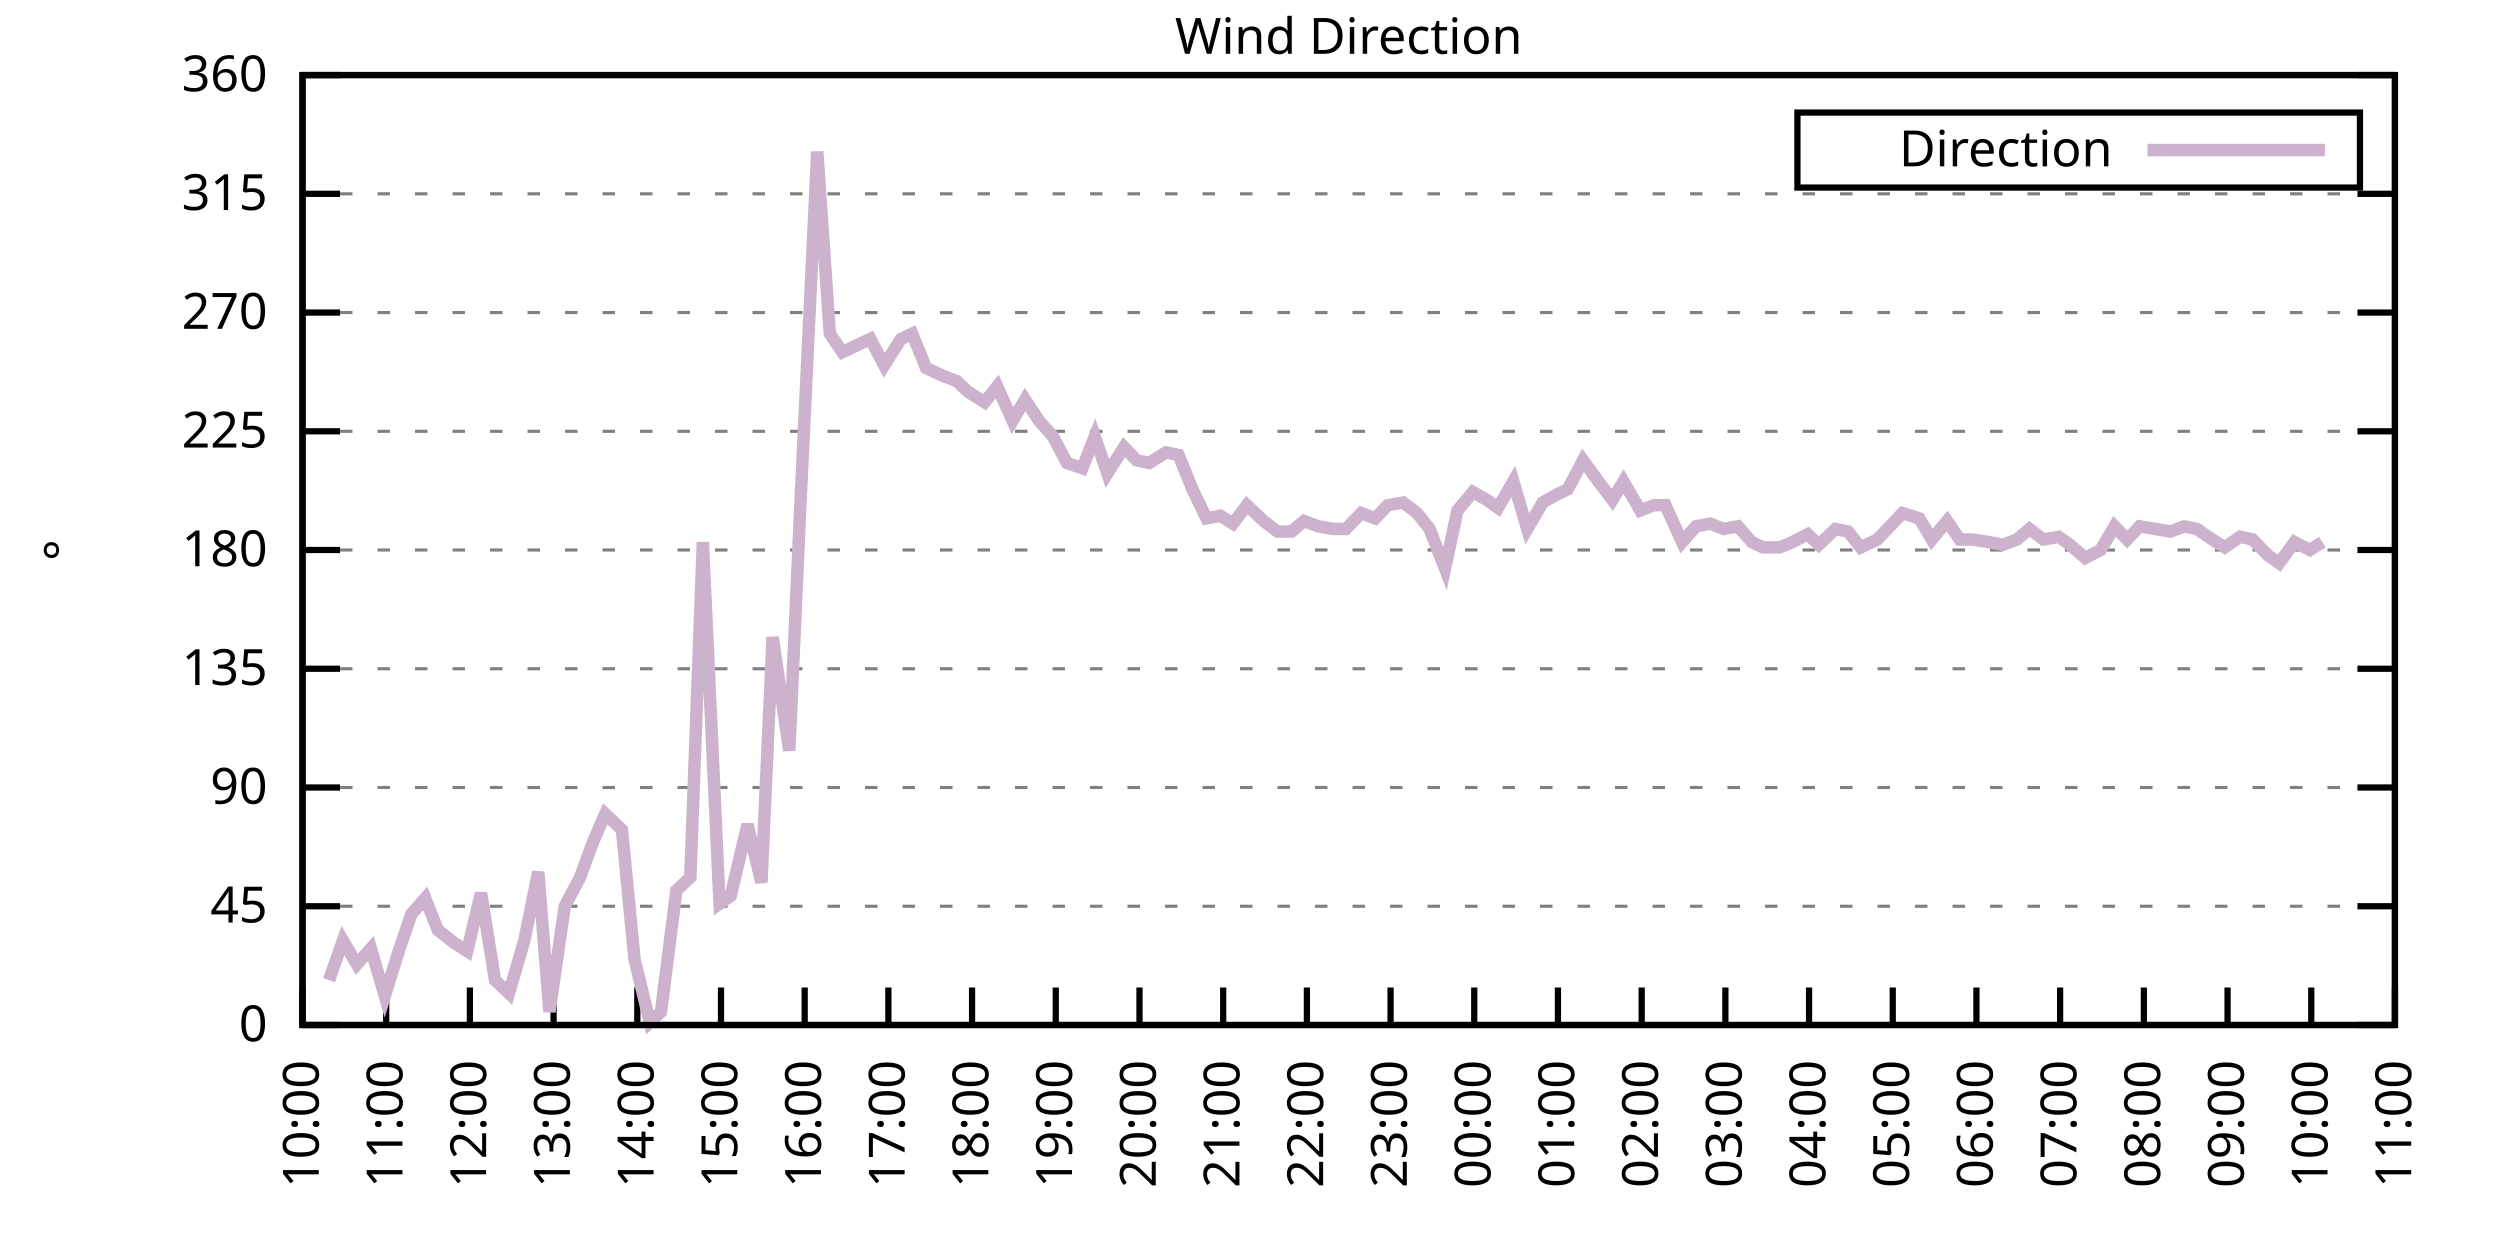
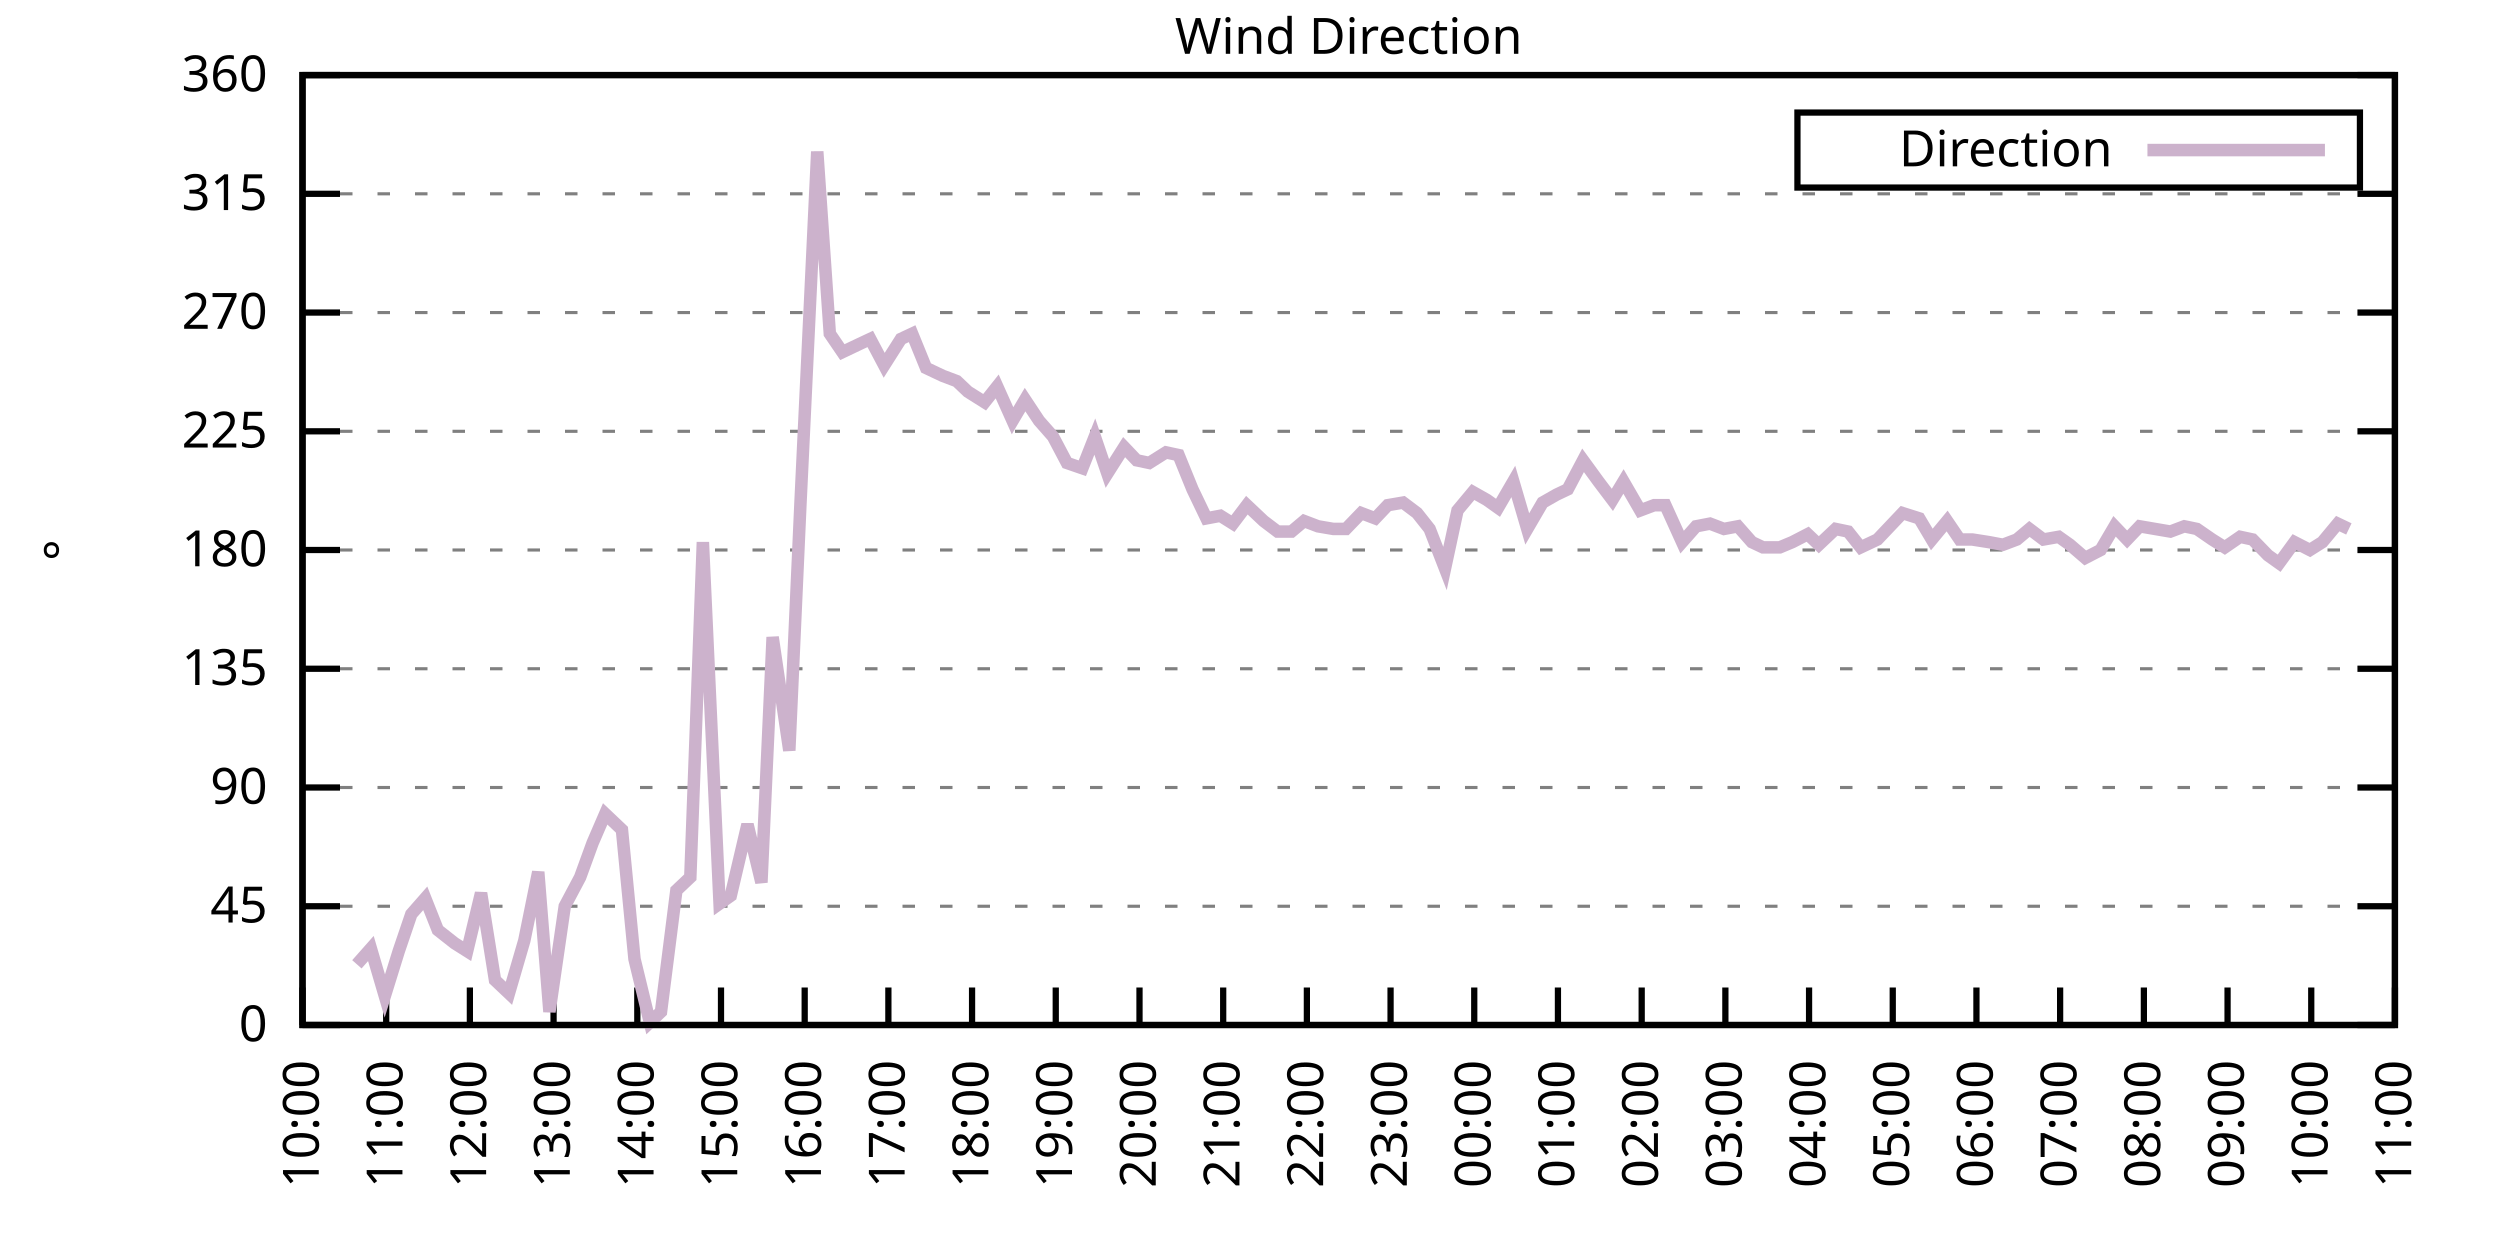
<svg xmlns="http://www.w3.org/2000/svg" xmlns:xlink="http://www.w3.org/1999/xlink" width="400" height="200" viewBox="0 0 400 200">
  <g id="gnuplot_canvas">
    <rect x="0" y="0" width="400" height="200" fill="none" />
    <defs>
      <circle id="gpDot" r="0.5" stroke-width="0.5" stroke="currentColor" />
      <path id="gpPt0" stroke-width="0.333" stroke="currentColor" d="M-1,0 h2 M0,-1 v2" />
      <path id="gpPt1" stroke-width="0.333" stroke="currentColor" d="M-1,-1 L1,1 M1,-1 L-1,1" />
      <path id="gpPt2" stroke-width="0.333" stroke="currentColor" d="M-1,0 L1,0 M0,-1 L0,1 M-1,-1 L1,1 M-1,1 L1,-1" />
      <rect id="gpPt3" stroke-width="0.333" stroke="currentColor" x="-1" y="-1" width="2" height="2" />
      <rect id="gpPt4" stroke-width="0.333" stroke="currentColor" fill="currentColor" x="-1" y="-1" width="2" height="2" />
      <circle id="gpPt5" stroke-width="0.333" stroke="currentColor" cx="0" cy="0" r="1" />
      <use xlink:href="#gpPt5" id="gpPt6" fill="currentColor" stroke="none" />
      <path id="gpPt7" stroke-width="0.333" stroke="currentColor" d="M0,-1.33 L-1.33,0.67 L1.33,0.67 z" />
      <use xlink:href="#gpPt7" id="gpPt8" fill="currentColor" stroke="none" />
      <use xlink:href="#gpPt7" id="gpPt9" stroke="currentColor" transform="rotate(180)" />
      <use xlink:href="#gpPt9" id="gpPt10" fill="currentColor" stroke="none" />
      <use xlink:href="#gpPt3" id="gpPt11" stroke="currentColor" transform="rotate(45)" />
      <use xlink:href="#gpPt11" id="gpPt12" fill="currentColor" stroke="none" />
      <path id="gpPt13" stroke-width="0.333" stroke="currentColor" d="M0,1.330 L1.265,0.411 L0.782,-1.067 L-0.782,-1.076 L-1.265,0.411 z" />
      <use xlink:href="#gpPt13" id="gpPt14" fill="currentColor" stroke="none" />
      <filter id="textbox" filterUnits="objectBoundingBox" x="0" y="0" height="1" width="1">
        <feFlood flood-color="white" flood-opacity="1" result="bgnd" />
        <feComposite in="SourceGraphic" in2="bgnd" operator="atop" />
      </filter>
      <filter id="greybox" filterUnits="objectBoundingBox" x="0" y="0" height="1" width="1">
        <feFlood flood-color="lightgrey" flood-opacity="1" result="grey" />
        <feComposite in="SourceGraphic" in2="grey" operator="atop" />
      </filter>
    </defs>
    <g fill="none" color="white" stroke="currentColor" stroke-width="1.00" stroke-linecap="butt" stroke-linejoin="miter">
</g>
    <g fill="none" color="black" stroke="currentColor" stroke-width="1.00" stroke-linecap="butt" stroke-linejoin="miter">
      <g stroke="none" shape-rendering="crispEdges">
        <polygon fill="rgb(255, 255, 255)" points="48.40,164.00 383.18,164.00 383.18,12.02 48.40,12.02 " />
      </g>
    </g>
    <g fill="none" color="black" stroke="currentColor" stroke-width="1.00" stroke-linecap="butt" stroke-linejoin="miter">
</g>
    <g fill="none" color="black" stroke="black" stroke-width="0.50" stroke-linecap="butt" stroke-linejoin="miter">
</g>
    <g fill="none" color="gray" stroke="currentColor" stroke-width="0.50" stroke-linecap="butt" stroke-linejoin="miter">
      <path stroke="gray" stroke-dasharray="2,4" class="gridline" d="M48.40,164.00 L383.19,164.00  " />
    </g>
    <g fill="none" color="gray" stroke="gray" stroke-width="1.00" stroke-linecap="butt" stroke-linejoin="miter">
</g>
    <g fill="none" color="black" stroke="currentColor" stroke-width="1.00" stroke-linecap="butt" stroke-linejoin="miter">
      <path stroke="black" d="M48.40,164.00 L54.40,164.00 M383.19,164.00 L377.19,164.00  " />
      <g transform="translate(42.80,166.60)" stroke="none" fill="black" font-family="Sans" font-size="8.00" text-anchor="end">
        <text>
          <tspan font-family="Sans"> 0</tspan>
        </text>
      </g>
    </g>
    <g fill="none" color="black" stroke="currentColor" stroke-width="1.00" stroke-linecap="butt" stroke-linejoin="miter">
</g>
    <g fill="none" color="black" stroke="black" stroke-width="0.50" stroke-linecap="butt" stroke-linejoin="miter">
</g>
    <g fill="none" color="gray" stroke="currentColor" stroke-width="0.50" stroke-linecap="butt" stroke-linejoin="miter">
      <path stroke="gray" stroke-dasharray="2,4" class="gridline" d="M48.40,145.00 L383.19,145.00  " />
    </g>
    <g fill="none" color="gray" stroke="gray" stroke-width="1.00" stroke-linecap="butt" stroke-linejoin="miter">
</g>
    <g fill="none" color="black" stroke="currentColor" stroke-width="1.00" stroke-linecap="butt" stroke-linejoin="miter">
      <path stroke="black" d="M48.40,145.00 L54.40,145.00 M383.19,145.00 L377.19,145.00  " />
      <g transform="translate(42.80,147.60)" stroke="none" fill="black" font-family="Sans" font-size="8.00" text-anchor="end">
        <text>
          <tspan font-family="Sans"> 45</tspan>
        </text>
      </g>
    </g>
    <g fill="none" color="black" stroke="currentColor" stroke-width="1.00" stroke-linecap="butt" stroke-linejoin="miter">
</g>
    <g fill="none" color="black" stroke="black" stroke-width="0.50" stroke-linecap="butt" stroke-linejoin="miter">
</g>
    <g fill="none" color="gray" stroke="currentColor" stroke-width="0.50" stroke-linecap="butt" stroke-linejoin="miter">
      <path stroke="gray" stroke-dasharray="2,4" class="gridline" d="M48.40,126.00 L383.19,126.00  " />
    </g>
    <g fill="none" color="gray" stroke="gray" stroke-width="1.00" stroke-linecap="butt" stroke-linejoin="miter">
</g>
    <g fill="none" color="black" stroke="currentColor" stroke-width="1.00" stroke-linecap="butt" stroke-linejoin="miter">
      <path stroke="black" d="M48.40,126.00 L54.40,126.00 M383.19,126.00 L377.19,126.00  " />
      <g transform="translate(42.80,128.60)" stroke="none" fill="black" font-family="Sans" font-size="8.00" text-anchor="end">
        <text>
          <tspan font-family="Sans"> 90</tspan>
        </text>
      </g>
    </g>
    <g fill="none" color="black" stroke="currentColor" stroke-width="1.00" stroke-linecap="butt" stroke-linejoin="miter">
</g>
    <g fill="none" color="black" stroke="black" stroke-width="0.50" stroke-linecap="butt" stroke-linejoin="miter">
</g>
    <g fill="none" color="gray" stroke="currentColor" stroke-width="0.50" stroke-linecap="butt" stroke-linejoin="miter">
      <path stroke="gray" stroke-dasharray="2,4" class="gridline" d="M48.40,107.00 L383.19,107.00  " />
    </g>
    <g fill="none" color="gray" stroke="gray" stroke-width="1.00" stroke-linecap="butt" stroke-linejoin="miter">
</g>
    <g fill="none" color="black" stroke="currentColor" stroke-width="1.00" stroke-linecap="butt" stroke-linejoin="miter">
      <path stroke="black" d="M48.40,107.00 L54.40,107.00 M383.19,107.00 L377.19,107.00  " />
      <g transform="translate(42.80,109.60)" stroke="none" fill="black" font-family="Sans" font-size="8.00" text-anchor="end">
        <text>
          <tspan font-family="Sans"> 135</tspan>
        </text>
      </g>
    </g>
    <g fill="none" color="black" stroke="currentColor" stroke-width="1.00" stroke-linecap="butt" stroke-linejoin="miter">
</g>
    <g fill="none" color="black" stroke="black" stroke-width="0.50" stroke-linecap="butt" stroke-linejoin="miter">
</g>
    <g fill="none" color="gray" stroke="currentColor" stroke-width="0.50" stroke-linecap="butt" stroke-linejoin="miter">
      <path stroke="gray" stroke-dasharray="2,4" class="gridline" d="M48.40,88.00 L383.19,88.00  " />
    </g>
    <g fill="none" color="gray" stroke="gray" stroke-width="1.00" stroke-linecap="butt" stroke-linejoin="miter">
</g>
    <g fill="none" color="black" stroke="currentColor" stroke-width="1.00" stroke-linecap="butt" stroke-linejoin="miter">
      <path stroke="black" d="M48.40,88.00 L54.40,88.00 M383.19,88.00 L377.19,88.00  " />
      <g transform="translate(42.80,90.60)" stroke="none" fill="black" font-family="Sans" font-size="8.00" text-anchor="end">
        <text>
          <tspan font-family="Sans"> 180</tspan>
        </text>
      </g>
    </g>
    <g fill="none" color="black" stroke="currentColor" stroke-width="1.00" stroke-linecap="butt" stroke-linejoin="miter">
</g>
    <g fill="none" color="black" stroke="black" stroke-width="0.50" stroke-linecap="butt" stroke-linejoin="miter">
</g>
    <g fill="none" color="gray" stroke="currentColor" stroke-width="0.50" stroke-linecap="butt" stroke-linejoin="miter">
      <path stroke="gray" stroke-dasharray="2,4" class="gridline" d="M48.40,69.01 L383.19,69.01  " />
    </g>
    <g fill="none" color="gray" stroke="gray" stroke-width="1.00" stroke-linecap="butt" stroke-linejoin="miter">
</g>
    <g fill="none" color="black" stroke="currentColor" stroke-width="1.00" stroke-linecap="butt" stroke-linejoin="miter">
      <path stroke="black" d="M48.40,69.01 L54.40,69.01 M383.19,69.01 L377.19,69.01  " />
      <g transform="translate(42.80,71.61)" stroke="none" fill="black" font-family="Sans" font-size="8.00" text-anchor="end">
        <text>
          <tspan font-family="Sans"> 225</tspan>
        </text>
      </g>
    </g>
    <g fill="none" color="black" stroke="currentColor" stroke-width="1.00" stroke-linecap="butt" stroke-linejoin="miter">
</g>
    <g fill="none" color="black" stroke="black" stroke-width="0.50" stroke-linecap="butt" stroke-linejoin="miter">
</g>
    <g fill="none" color="gray" stroke="currentColor" stroke-width="0.50" stroke-linecap="butt" stroke-linejoin="miter">
      <path stroke="gray" stroke-dasharray="2,4" class="gridline" d="M48.40,50.01 L383.19,50.01  " />
    </g>
    <g fill="none" color="gray" stroke="gray" stroke-width="1.00" stroke-linecap="butt" stroke-linejoin="miter">
</g>
    <g fill="none" color="black" stroke="currentColor" stroke-width="1.00" stroke-linecap="butt" stroke-linejoin="miter">
      <path stroke="black" d="M48.40,50.01 L54.40,50.01 M383.19,50.01 L377.19,50.01  " />
      <g transform="translate(42.80,52.61)" stroke="none" fill="black" font-family="Sans" font-size="8.00" text-anchor="end">
        <text>
          <tspan font-family="Sans"> 270</tspan>
        </text>
      </g>
    </g>
    <g fill="none" color="black" stroke="currentColor" stroke-width="1.00" stroke-linecap="butt" stroke-linejoin="miter">
</g>
    <g fill="none" color="black" stroke="black" stroke-width="0.50" stroke-linecap="butt" stroke-linejoin="miter">
</g>
    <g fill="none" color="gray" stroke="currentColor" stroke-width="0.50" stroke-linecap="butt" stroke-linejoin="miter">
      <path stroke="gray" stroke-dasharray="2,4" class="gridline" d="M48.40,31.01 L383.19,31.01  " />
    </g>
    <g fill="none" color="gray" stroke="gray" stroke-width="1.00" stroke-linecap="butt" stroke-linejoin="miter">
</g>
    <g fill="none" color="black" stroke="currentColor" stroke-width="1.00" stroke-linecap="butt" stroke-linejoin="miter">
      <path stroke="black" d="M48.40,31.01 L54.40,31.01 M383.19,31.01 L377.19,31.01  " />
      <g transform="translate(42.80,33.61)" stroke="none" fill="black" font-family="Sans" font-size="8.00" text-anchor="end">
        <text>
          <tspan font-family="Sans"> 315</tspan>
        </text>
      </g>
    </g>
    <g fill="none" color="black" stroke="currentColor" stroke-width="1.00" stroke-linecap="butt" stroke-linejoin="miter">
</g>
    <g fill="none" color="black" stroke="black" stroke-width="0.50" stroke-linecap="butt" stroke-linejoin="miter">
</g>
    <g fill="none" color="gray" stroke="currentColor" stroke-width="0.50" stroke-linecap="butt" stroke-linejoin="miter">
      <path stroke="gray" stroke-dasharray="2,4" class="gridline" d="M48.40,12.01 L383.19,12.01  " />
    </g>
    <g fill="none" color="gray" stroke="gray" stroke-width="1.00" stroke-linecap="butt" stroke-linejoin="miter">
</g>
    <g fill="none" color="black" stroke="currentColor" stroke-width="1.00" stroke-linecap="butt" stroke-linejoin="miter">
      <path stroke="black" d="M48.40,12.01 L54.40,12.01 M383.19,12.01 L377.19,12.01  " />
      <g transform="translate(42.80,14.61)" stroke="none" fill="black" font-family="Sans" font-size="8.00" text-anchor="end">
        <text>
          <tspan font-family="Sans"> 360</tspan>
        </text>
      </g>
    </g>
    <g fill="none" color="black" stroke="currentColor" stroke-width="1.00" stroke-linecap="butt" stroke-linejoin="miter">
      <path stroke="black" d="M48.40,164.00 L48.40,158.00  " />
      <g transform="translate(51.00,169.60) rotate(270.00)" stroke="none" fill="black" font-family="Sans" font-size="8.00" text-anchor="end">
        <text>
          <tspan font-family="Sans">10:00</tspan>
        </text>
      </g>
    </g>
    <g fill="none" color="black" stroke="currentColor" stroke-width="1.00" stroke-linecap="butt" stroke-linejoin="miter">
      <path stroke="black" d="M61.79,164.00 L61.79,158.00  " />
      <g transform="translate(64.39,169.60) rotate(270.00)" stroke="none" fill="black" font-family="Sans" font-size="8.00" text-anchor="end">
        <text>
          <tspan font-family="Sans">11:00</tspan>
        </text>
      </g>
    </g>
    <g fill="none" color="black" stroke="currentColor" stroke-width="1.00" stroke-linecap="butt" stroke-linejoin="miter">
      <path stroke="black" d="M75.18,164.00 L75.18,158.00  " />
      <g transform="translate(77.78,169.60) rotate(270.00)" stroke="none" fill="black" font-family="Sans" font-size="8.00" text-anchor="end">
        <text>
          <tspan font-family="Sans">12:00</tspan>
        </text>
      </g>
    </g>
    <g fill="none" color="black" stroke="currentColor" stroke-width="1.00" stroke-linecap="butt" stroke-linejoin="miter">
      <path stroke="black" d="M88.57,164.00 L88.57,158.00  " />
      <g transform="translate(91.17,169.60) rotate(270.00)" stroke="none" fill="black" font-family="Sans" font-size="8.00" text-anchor="end">
        <text>
          <tspan font-family="Sans">13:00</tspan>
        </text>
      </g>
    </g>
    <g fill="none" color="black" stroke="currentColor" stroke-width="1.00" stroke-linecap="butt" stroke-linejoin="miter">
      <path stroke="black" d="M101.97,164.00 L101.97,158.00  " />
      <g transform="translate(104.57,169.60) rotate(270.00)" stroke="none" fill="black" font-family="Sans" font-size="8.00" text-anchor="end">
        <text>
          <tspan font-family="Sans">14:00</tspan>
        </text>
      </g>
    </g>
    <g fill="none" color="black" stroke="currentColor" stroke-width="1.00" stroke-linecap="butt" stroke-linejoin="miter">
      <path stroke="black" d="M115.36,164.00 L115.36,158.00  " />
      <g transform="translate(117.96,169.60) rotate(270.00)" stroke="none" fill="black" font-family="Sans" font-size="8.00" text-anchor="end">
        <text>
          <tspan font-family="Sans">15:00</tspan>
        </text>
      </g>
    </g>
    <g fill="none" color="black" stroke="currentColor" stroke-width="1.00" stroke-linecap="butt" stroke-linejoin="miter">
      <path stroke="black" d="M128.75,164.00 L128.75,158.00  " />
      <g transform="translate(131.35,169.60) rotate(270.00)" stroke="none" fill="black" font-family="Sans" font-size="8.00" text-anchor="end">
        <text>
          <tspan font-family="Sans">16:00</tspan>
        </text>
      </g>
    </g>
    <g fill="none" color="black" stroke="currentColor" stroke-width="1.00" stroke-linecap="butt" stroke-linejoin="miter">
      <path stroke="black" d="M142.14,164.00 L142.14,158.00  " />
      <g transform="translate(144.74,169.60) rotate(270.00)" stroke="none" fill="black" font-family="Sans" font-size="8.00" text-anchor="end">
        <text>
          <tspan font-family="Sans">17:00</tspan>
        </text>
      </g>
    </g>
    <g fill="none" color="black" stroke="currentColor" stroke-width="1.00" stroke-linecap="butt" stroke-linejoin="miter">
      <path stroke="black" d="M155.53,164.00 L155.53,158.00  " />
      <g transform="translate(158.13,169.60) rotate(270.00)" stroke="none" fill="black" font-family="Sans" font-size="8.00" text-anchor="end">
        <text>
          <tspan font-family="Sans">18:00</tspan>
        </text>
      </g>
    </g>
    <g fill="none" color="black" stroke="currentColor" stroke-width="1.00" stroke-linecap="butt" stroke-linejoin="miter">
      <path stroke="black" d="M168.92,164.00 L168.92,158.00  " />
      <g transform="translate(171.52,169.60) rotate(270.00)" stroke="none" fill="black" font-family="Sans" font-size="8.00" text-anchor="end">
        <text>
          <tspan font-family="Sans">19:00</tspan>
        </text>
      </g>
    </g>
    <g fill="none" color="black" stroke="currentColor" stroke-width="1.00" stroke-linecap="butt" stroke-linejoin="miter">
      <path stroke="black" d="M182.32,164.00 L182.32,158.00  " />
      <g transform="translate(184.92,169.60) rotate(270.00)" stroke="none" fill="black" font-family="Sans" font-size="8.00" text-anchor="end">
        <text>
          <tspan font-family="Sans">20:00</tspan>
        </text>
      </g>
    </g>
    <g fill="none" color="black" stroke="currentColor" stroke-width="1.00" stroke-linecap="butt" stroke-linejoin="miter">
      <path stroke="black" d="M195.71,164.00 L195.71,158.00  " />
      <g transform="translate(198.31,169.60) rotate(270.00)" stroke="none" fill="black" font-family="Sans" font-size="8.00" text-anchor="end">
        <text>
          <tspan font-family="Sans">21:00</tspan>
        </text>
      </g>
    </g>
    <g fill="none" color="black" stroke="currentColor" stroke-width="1.00" stroke-linecap="butt" stroke-linejoin="miter">
      <path stroke="black" d="M209.10,164.00 L209.10,158.00  " />
      <g transform="translate(211.70,169.60) rotate(270.00)" stroke="none" fill="black" font-family="Sans" font-size="8.00" text-anchor="end">
        <text>
          <tspan font-family="Sans">22:00</tspan>
        </text>
      </g>
    </g>
    <g fill="none" color="black" stroke="currentColor" stroke-width="1.00" stroke-linecap="butt" stroke-linejoin="miter">
      <path stroke="black" d="M222.49,164.00 L222.49,158.00  " />
      <g transform="translate(225.09,169.60) rotate(270.00)" stroke="none" fill="black" font-family="Sans" font-size="8.00" text-anchor="end">
        <text>
          <tspan font-family="Sans">23:00</tspan>
        </text>
      </g>
    </g>
    <g fill="none" color="black" stroke="currentColor" stroke-width="1.00" stroke-linecap="butt" stroke-linejoin="miter">
      <path stroke="black" d="M235.88,164.00 L235.88,158.00  " />
      <g transform="translate(238.48,169.60) rotate(270.00)" stroke="none" fill="black" font-family="Sans" font-size="8.00" text-anchor="end">
        <text>
          <tspan font-family="Sans">00:00</tspan>
        </text>
      </g>
    </g>
    <g fill="none" color="black" stroke="currentColor" stroke-width="1.00" stroke-linecap="butt" stroke-linejoin="miter">
      <path stroke="black" d="M249.27,164.00 L249.27,158.00  " />
      <g transform="translate(251.87,169.60) rotate(270.00)" stroke="none" fill="black" font-family="Sans" font-size="8.00" text-anchor="end">
        <text>
          <tspan font-family="Sans">01:00</tspan>
        </text>
      </g>
    </g>
    <g fill="none" color="black" stroke="currentColor" stroke-width="1.00" stroke-linecap="butt" stroke-linejoin="miter">
      <path stroke="black" d="M262.67,164.00 L262.67,158.00  " />
      <g transform="translate(265.27,169.60) rotate(270.00)" stroke="none" fill="black" font-family="Sans" font-size="8.00" text-anchor="end">
        <text>
          <tspan font-family="Sans">02:00</tspan>
        </text>
      </g>
    </g>
    <g fill="none" color="black" stroke="currentColor" stroke-width="1.00" stroke-linecap="butt" stroke-linejoin="miter">
      <path stroke="black" d="M276.06,164.00 L276.06,158.00  " />
      <g transform="translate(278.66,169.60) rotate(270.00)" stroke="none" fill="black" font-family="Sans" font-size="8.00" text-anchor="end">
        <text>
          <tspan font-family="Sans">03:00</tspan>
        </text>
      </g>
    </g>
    <g fill="none" color="black" stroke="currentColor" stroke-width="1.00" stroke-linecap="butt" stroke-linejoin="miter">
      <path stroke="black" d="M289.45,164.00 L289.45,158.00  " />
      <g transform="translate(292.05,169.60) rotate(270.00)" stroke="none" fill="black" font-family="Sans" font-size="8.00" text-anchor="end">
        <text>
          <tspan font-family="Sans">04:00</tspan>
        </text>
      </g>
    </g>
    <g fill="none" color="black" stroke="currentColor" stroke-width="1.00" stroke-linecap="butt" stroke-linejoin="miter">
      <path stroke="black" d="M302.84,164.00 L302.84,158.00  " />
      <g transform="translate(305.44,169.60) rotate(270.00)" stroke="none" fill="black" font-family="Sans" font-size="8.00" text-anchor="end">
        <text>
          <tspan font-family="Sans">05:00</tspan>
        </text>
      </g>
    </g>
    <g fill="none" color="black" stroke="currentColor" stroke-width="1.00" stroke-linecap="butt" stroke-linejoin="miter">
      <path stroke="black" d="M316.23,164.00 L316.23,158.00  " />
      <g transform="translate(318.83,169.60) rotate(270.00)" stroke="none" fill="black" font-family="Sans" font-size="8.00" text-anchor="end">
        <text>
          <tspan font-family="Sans">06:00</tspan>
        </text>
      </g>
    </g>
    <g fill="none" color="black" stroke="currentColor" stroke-width="1.00" stroke-linecap="butt" stroke-linejoin="miter">
      <path stroke="black" d="M329.62,164.00 L329.62,158.00  " />
      <g transform="translate(332.22,169.60) rotate(270.00)" stroke="none" fill="black" font-family="Sans" font-size="8.00" text-anchor="end">
        <text>
          <tspan font-family="Sans">07:00</tspan>
        </text>
      </g>
    </g>
    <g fill="none" color="black" stroke="currentColor" stroke-width="1.00" stroke-linecap="butt" stroke-linejoin="miter">
      <path stroke="black" d="M343.02,164.00 L343.02,158.00  " />
      <g transform="translate(345.62,169.60) rotate(270.00)" stroke="none" fill="black" font-family="Sans" font-size="8.00" text-anchor="end">
        <text>
          <tspan font-family="Sans">08:00</tspan>
        </text>
      </g>
    </g>
    <g fill="none" color="black" stroke="currentColor" stroke-width="1.00" stroke-linecap="butt" stroke-linejoin="miter">
      <path stroke="black" d="M356.41,164.00 L356.41,158.00  " />
      <g transform="translate(359.01,169.60) rotate(270.00)" stroke="none" fill="black" font-family="Sans" font-size="8.00" text-anchor="end">
        <text>
          <tspan font-family="Sans">09:00</tspan>
        </text>
      </g>
    </g>
    <g fill="none" color="black" stroke="currentColor" stroke-width="1.00" stroke-linecap="butt" stroke-linejoin="miter">
      <path stroke="black" d="M369.80,164.00 L369.80,158.00  " />
      <g transform="translate(372.40,169.60) rotate(270.00)" stroke="none" fill="black" font-family="Sans" font-size="8.00" text-anchor="end">
        <text>
          <tspan font-family="Sans">10:00</tspan>
        </text>
      </g>
    </g>
    <g fill="none" color="black" stroke="currentColor" stroke-width="1.00" stroke-linecap="butt" stroke-linejoin="miter">
      <path stroke="black" d="M383.19,164.00 L383.19,158.00  " />
      <g transform="translate(385.79,169.60) rotate(270.00)" stroke="none" fill="black" font-family="Sans" font-size="8.00" text-anchor="end">
        <text>
          <tspan font-family="Sans">11:00</tspan>
        </text>
      </g>
    </g>
    <g fill="none" color="black" stroke="currentColor" stroke-width="1.00" stroke-linecap="butt" stroke-linejoin="miter">
</g>
    <g fill="none" color="black" stroke="currentColor" stroke-width="1.00" stroke-linecap="butt" stroke-linejoin="miter">
      <path stroke="black" d="M48.40,12.01 L48.40,164.00 L383.19,164.00 L383.19,12.01 L48.40,12.01 Z  " />
    </g>
    <g fill="none" color="black" stroke="currentColor" stroke-width="1.00" stroke-linecap="butt" stroke-linejoin="miter">
</g>
    <g fill="none" color="black" stroke="currentColor" stroke-width="1.00" stroke-linecap="butt" stroke-linejoin="miter">
      <path stroke="black" d="M287.59,30.01 L287.59,18.01 L377.59,18.01 L377.59,30.01 L287.59,30.01 Z  " />
    </g>
    <g id="Wind_direction_plot_1">
      <g fill="none" color="white" stroke="black" stroke-width="2.00" stroke-linecap="butt" stroke-linejoin="miter">
</g>
      <g fill="none" color="black" stroke="currentColor" stroke-width="2.00" stroke-linecap="butt" stroke-linejoin="miter">
        <g transform="translate(337.99,26.61)" stroke="none" fill="black" font-family="Sans" font-size="8.00" text-anchor="end">
          <text>
            <tspan font-family="Sans">Direction</tspan>
          </text>
        </g>
      </g>
      <g fill="none" color="black" stroke="currentColor" stroke-width="2.00" stroke-linecap="butt" stroke-linejoin="miter">
-         <path stroke="rgb(204, 178, 204)" d="M343.59,24.01 L371.99,24.01 M52.64,156.82 L54.87,150.49 L57.10,154.29 L59.34,151.76 L61.57,159.36 L63.80,152.18   L65.81,146.27 L68.04,143.73 L70.05,148.80 L72.73,150.91 L74.74,152.18 L76.97,142.89 L79.20,156.82 L81.43,158.93   L83.89,150.49 L86.12,139.51 L87.91,161.89 L90.36,145.00 L92.82,140.36 L94.82,134.87 L96.83,130.22 L99.51,132.76   L101.52,153.45 L103.98,163.58 L105.76,161.89 L108.22,142.47 L110.45,140.36 L112.46,86.74 L115.13,144.58 L116.92,143.31   L119.60,131.91 L121.83,141.20 L123.62,101.94 L126.29,120.09 L128.08,80.41 L130.76,24.25 L132.77,53.39 L134.78,56.34   L137.45,55.07 L139.24,54.23 L141.47,58.45 L144.15,54.23 L145.94,53.39 L148.17,58.87 L150.85,60.14 L153.08,60.98   L154.86,62.67 L157.54,64.36 L159.55,61.83 L162.01,67.32 L164.01,63.94 L166.25,67.32 L168.48,69.85 L170.71,74.07   L173.17,74.92 L175.17,69.85 L177.18,75.76 L179.86,71.54 L181.87,73.65 L183.88,74.07 L186.56,72.38 L188.57,72.81   L190.80,78.29 L193.03,82.94 L195.26,82.52 L197.27,83.78 L199.50,80.83 L202.18,83.36 L204.41,85.05 L206.64,85.05   L208.65,83.36 L210.88,84.21 L213.34,84.63 L215.35,84.63 L217.80,82.09 L220.04,82.94 L222.04,80.83 L224.50,80.41   L226.73,82.09 L228.74,84.63 L231.20,90.96 L233.20,81.67 L235.66,78.72 L237.89,79.98 L239.68,81.25 L242.13,77.03   L244.36,84.63 L246.82,80.41 L249.05,79.14 L250.84,78.29 L253.29,73.65 L255.75,77.03 L257.98,79.98 L259.76,77.03   L262.44,81.67 L264.67,80.83 L266.46,80.83 L269.14,86.74 L271.37,84.21 L273.60,83.78 L275.83,84.63 L278.07,84.21   L280.30,86.74 L282.08,87.58 L284.76,87.58 L286.77,86.74 L289.23,85.47 L291.01,87.16 L293.69,84.63 L295.70,85.05   L297.71,87.58 L300.39,86.32 L304.40,82.09 L307.08,82.94 L309.09,86.32 L311.54,83.36 L313.55,86.32 L315.56,86.32   L318.24,86.74 L320.47,87.16 L322.70,86.32 L324.71,84.63 L326.95,86.32 L329.40,85.89 L331.19,87.16 L333.64,89.27   L336.10,88.00 L338.33,84.21 L340.34,86.32 L342.35,84.21 L344.80,84.63 L347.26,85.05 L349.49,84.21 L351.50,84.63   L353.95,86.32 L355.96,87.58 L358.42,85.89 L360.42,86.32 L362.88,88.85 L364.66,90.12 L367.12,86.74 L369.58,88.00   L371.58,86.74  " />
+         <path stroke="rgb(204, 178, 204)" d="M343.59,24.01 L371.99,24.01 M57.10,154.29 L59.34,151.76 L61.57,159.36 L63.80,152.18 L65.81,146.27 L68.04,143.73   L70.05,148.80 L72.73,150.91 L74.74,152.18 L76.97,142.89 L79.20,156.82 L81.43,158.93 L83.89,150.49 L86.12,139.51   L87.91,161.89 L90.36,145.00 L92.82,140.36 L94.82,134.87 L96.83,130.22 L99.51,132.76 L101.52,153.45 L103.98,163.58   L105.76,161.89 L108.22,142.47 L110.45,140.36 L112.46,86.74 L115.13,144.58 L116.92,143.31 L119.60,131.91 L121.83,141.20   L123.62,101.94 L126.29,120.09 L128.08,80.41 L130.76,24.25 L132.77,53.39 L134.78,56.34 L137.45,55.07 L139.24,54.23   L141.47,58.45 L144.15,54.23 L145.94,53.39 L148.17,58.87 L150.85,60.14 L153.08,60.98 L154.86,62.67 L157.54,64.36   L159.55,61.83 L162.01,67.32 L164.01,63.94 L166.25,67.32 L168.48,69.85 L170.71,74.07 L173.17,74.92 L175.17,69.85   L177.18,75.76 L179.86,71.54 L181.87,73.65 L183.88,74.07 L186.56,72.38 L188.57,72.81 L190.80,78.29 L193.03,82.94   L195.26,82.52 L197.27,83.78 L199.50,80.83 L202.18,83.36 L204.41,85.05 L206.64,85.05 L208.65,83.36 L210.88,84.21   L213.34,84.63 L215.35,84.63 L217.80,82.09 L220.04,82.94 L222.04,80.83 L224.50,80.41 L226.73,82.09 L228.74,84.63   L231.20,90.96 L233.20,81.67 L235.66,78.72 L237.89,79.98 L239.68,81.25 L242.13,77.03 L244.36,84.63 L246.82,80.41   L249.05,79.14 L250.84,78.29 L253.29,73.65 L255.75,77.03 L257.98,79.98 L259.76,77.03 L262.44,81.67 L264.67,80.83   L266.46,80.83 L269.14,86.74 L271.37,84.21 L273.60,83.78 L275.83,84.63 L278.07,84.21 L280.30,86.74 L282.08,87.58   L284.76,87.58 L286.77,86.74 L289.23,85.47 L291.01,87.16 L293.69,84.63 L295.70,85.05 L297.71,87.58 L300.39,86.32   L304.40,82.09 L307.08,82.94 L309.09,86.32 L311.54,83.36 L313.55,86.32 L315.56,86.32 L318.24,86.74 L320.47,87.16   L322.70,86.32 L324.71,84.63 L326.95,86.32 L329.40,85.89 L331.19,87.16 L333.64,89.27 L336.10,88.00 L338.33,84.21   L340.34,86.32 L342.35,84.21 L344.80,84.63 L347.26,85.05 L349.49,84.21 L351.50,84.63 L353.95,86.32 L355.96,87.58   L358.42,85.89 L360.42,86.32 L362.88,88.85 L364.66,90.12 L367.12,86.74 L369.58,88.00 L371.58,86.74 L374.04,83.78   L375.82,84.63  " />
      </g>
    </g>
    <g fill="none" color="black" stroke="currentColor" stroke-width="2.00" stroke-linecap="butt" stroke-linejoin="miter">
</g>
    <g fill="none" color="black" stroke="black" stroke-width="1.00" stroke-linecap="butt" stroke-linejoin="miter">
</g>
    <g fill="none" color="black" stroke="currentColor" stroke-width="1.00" stroke-linecap="butt" stroke-linejoin="miter">
      <path stroke="black" d="M48.40,12.01 L48.40,164.00 L383.19,164.00 L383.19,12.01 L48.40,12.01 Z  " />
      <g transform="translate(12.80,88.01) rotate(270.00)" stroke="none" fill="black" font-family="Sans" font-size="8.00" text-anchor="middle">
        <text>
          <tspan font-family="Sans">°</tspan>
        </text>
      </g>
    </g>
    <g fill="none" color="black" stroke="currentColor" stroke-width="1.00" stroke-linecap="butt" stroke-linejoin="miter">
</g>
    <g fill="none" color="black" stroke="currentColor" stroke-width="1.00" stroke-linecap="butt" stroke-linejoin="miter">
      <g transform="translate(215.79,8.61)" stroke="none" fill="black" font-family="Sans" font-size="8.00" text-anchor="middle">
        <text>
          <tspan font-family="Sans">Wind Direction</tspan>
        </text>
      </g>
    </g>
    <g fill="none" color="black" stroke="currentColor" stroke-width="1.00" stroke-linecap="butt" stroke-linejoin="miter">
</g>
  </g>
</svg>
